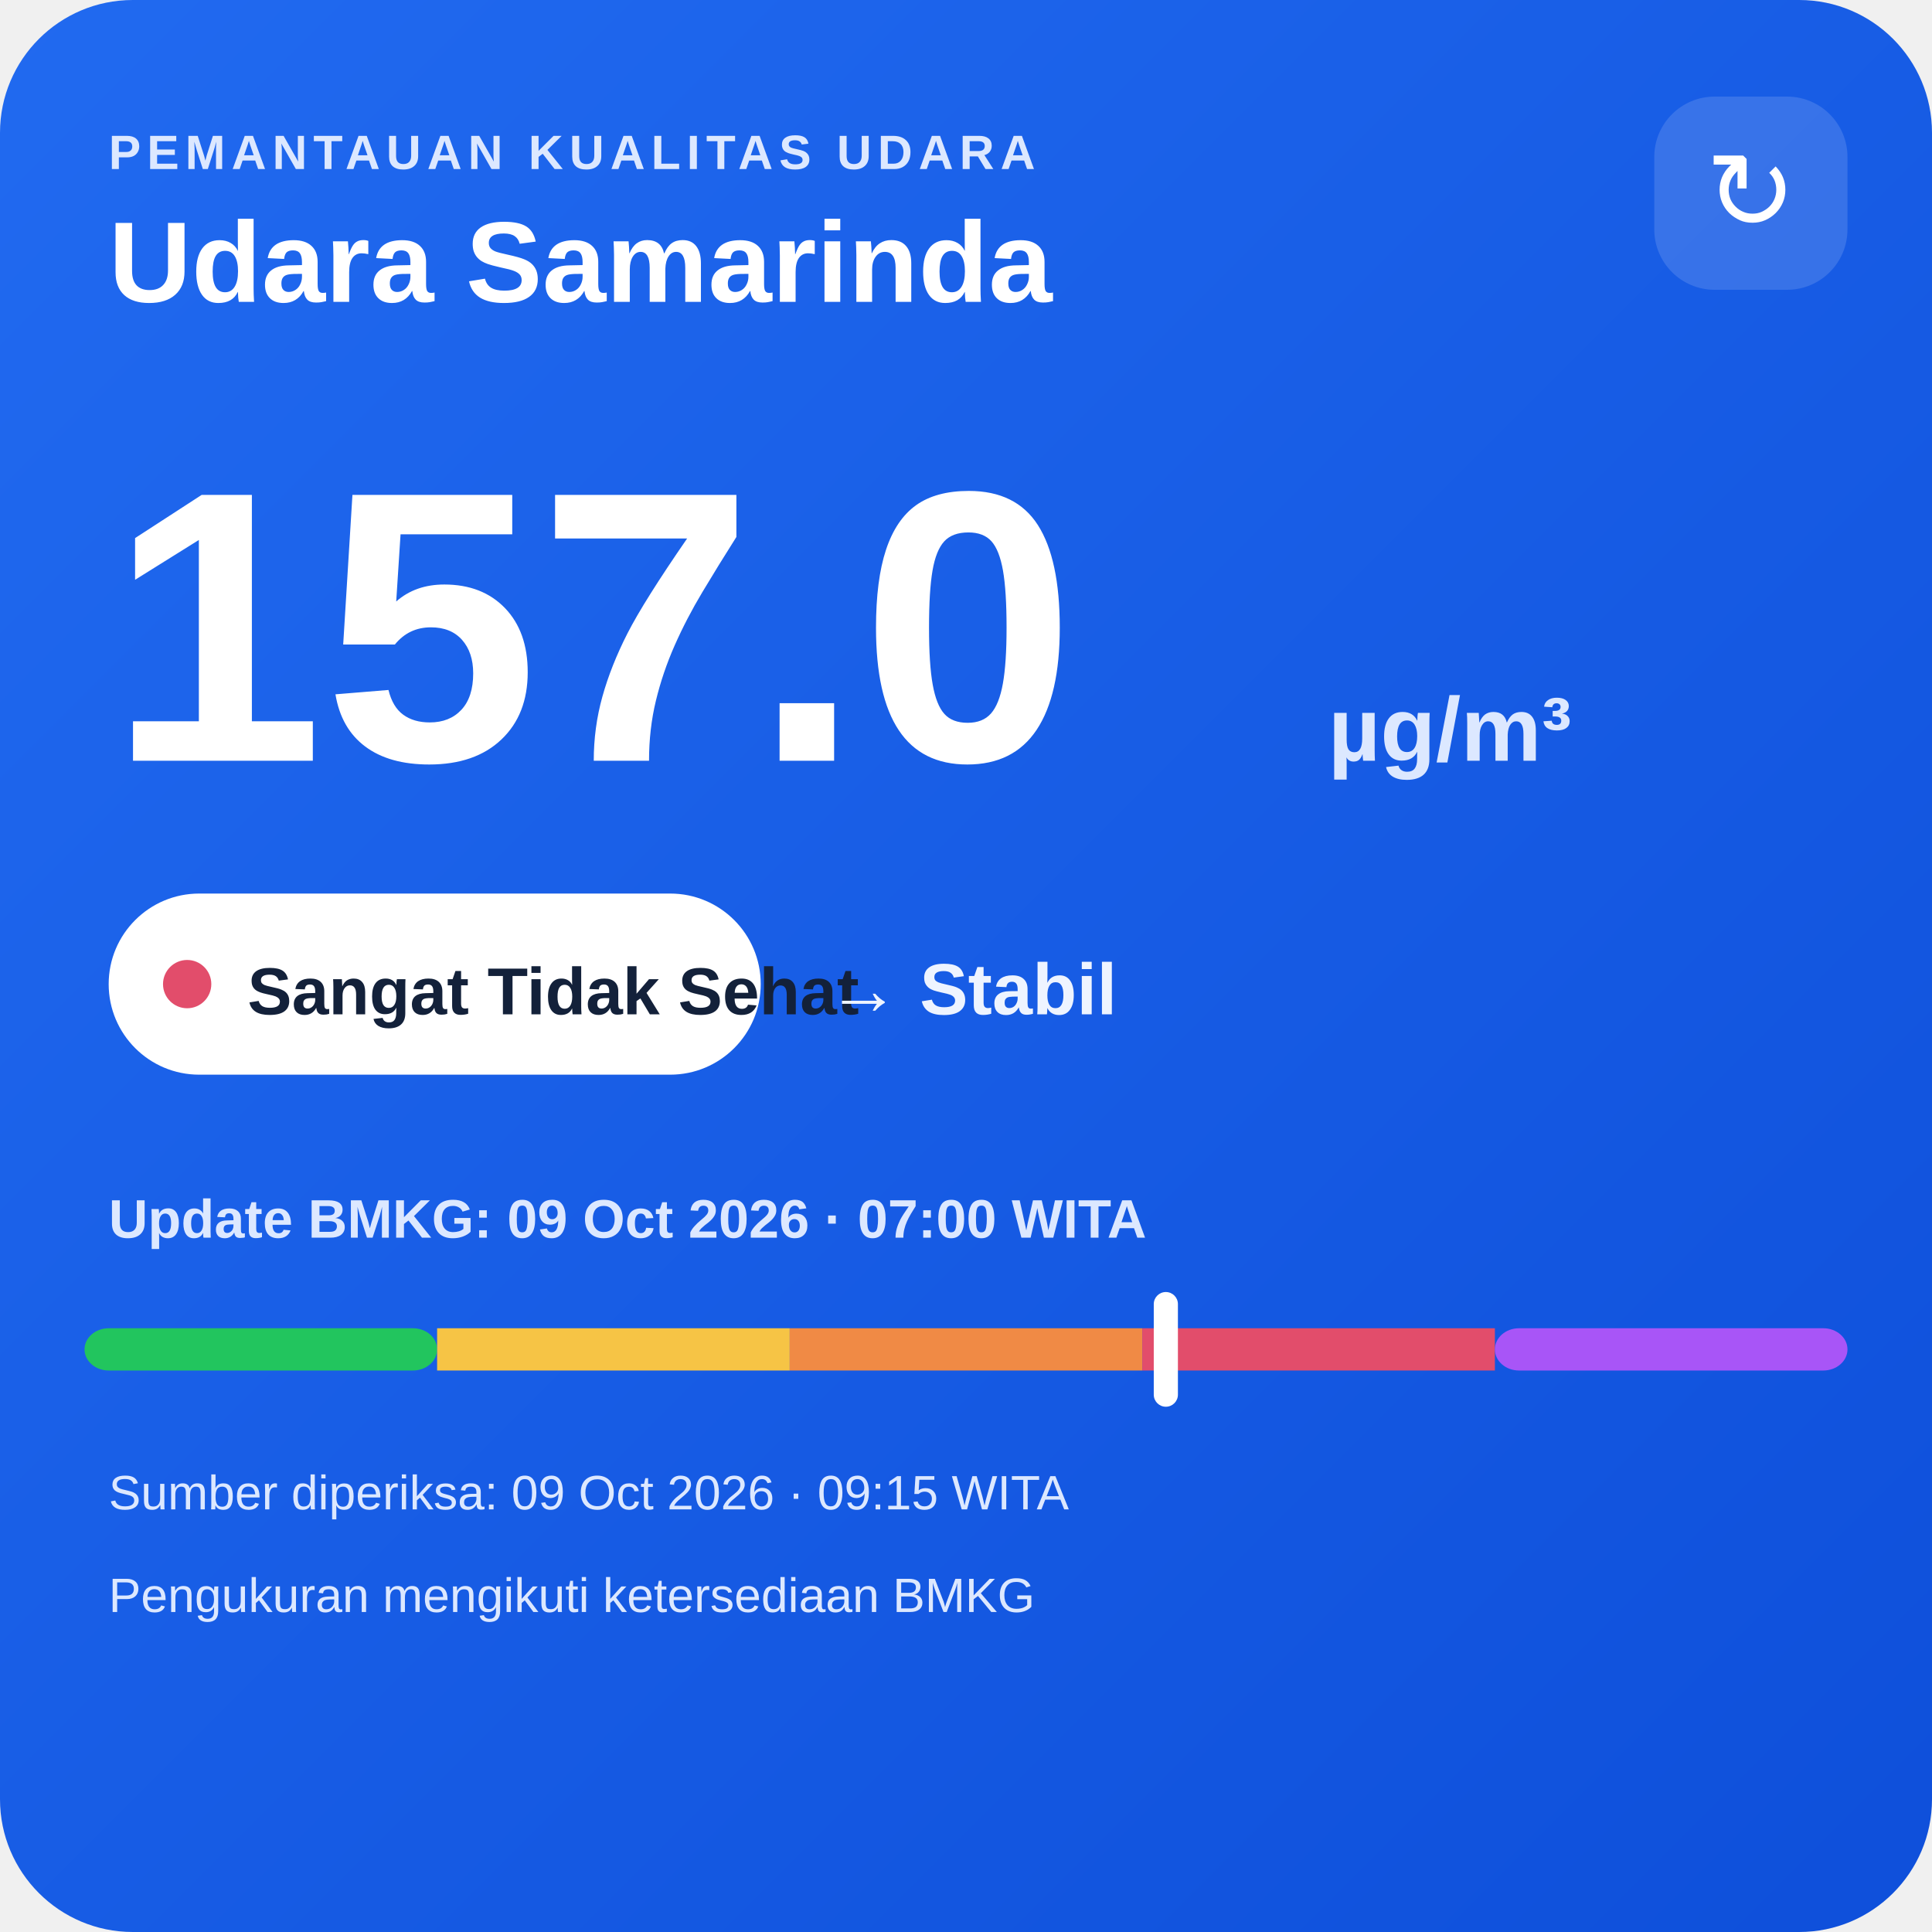
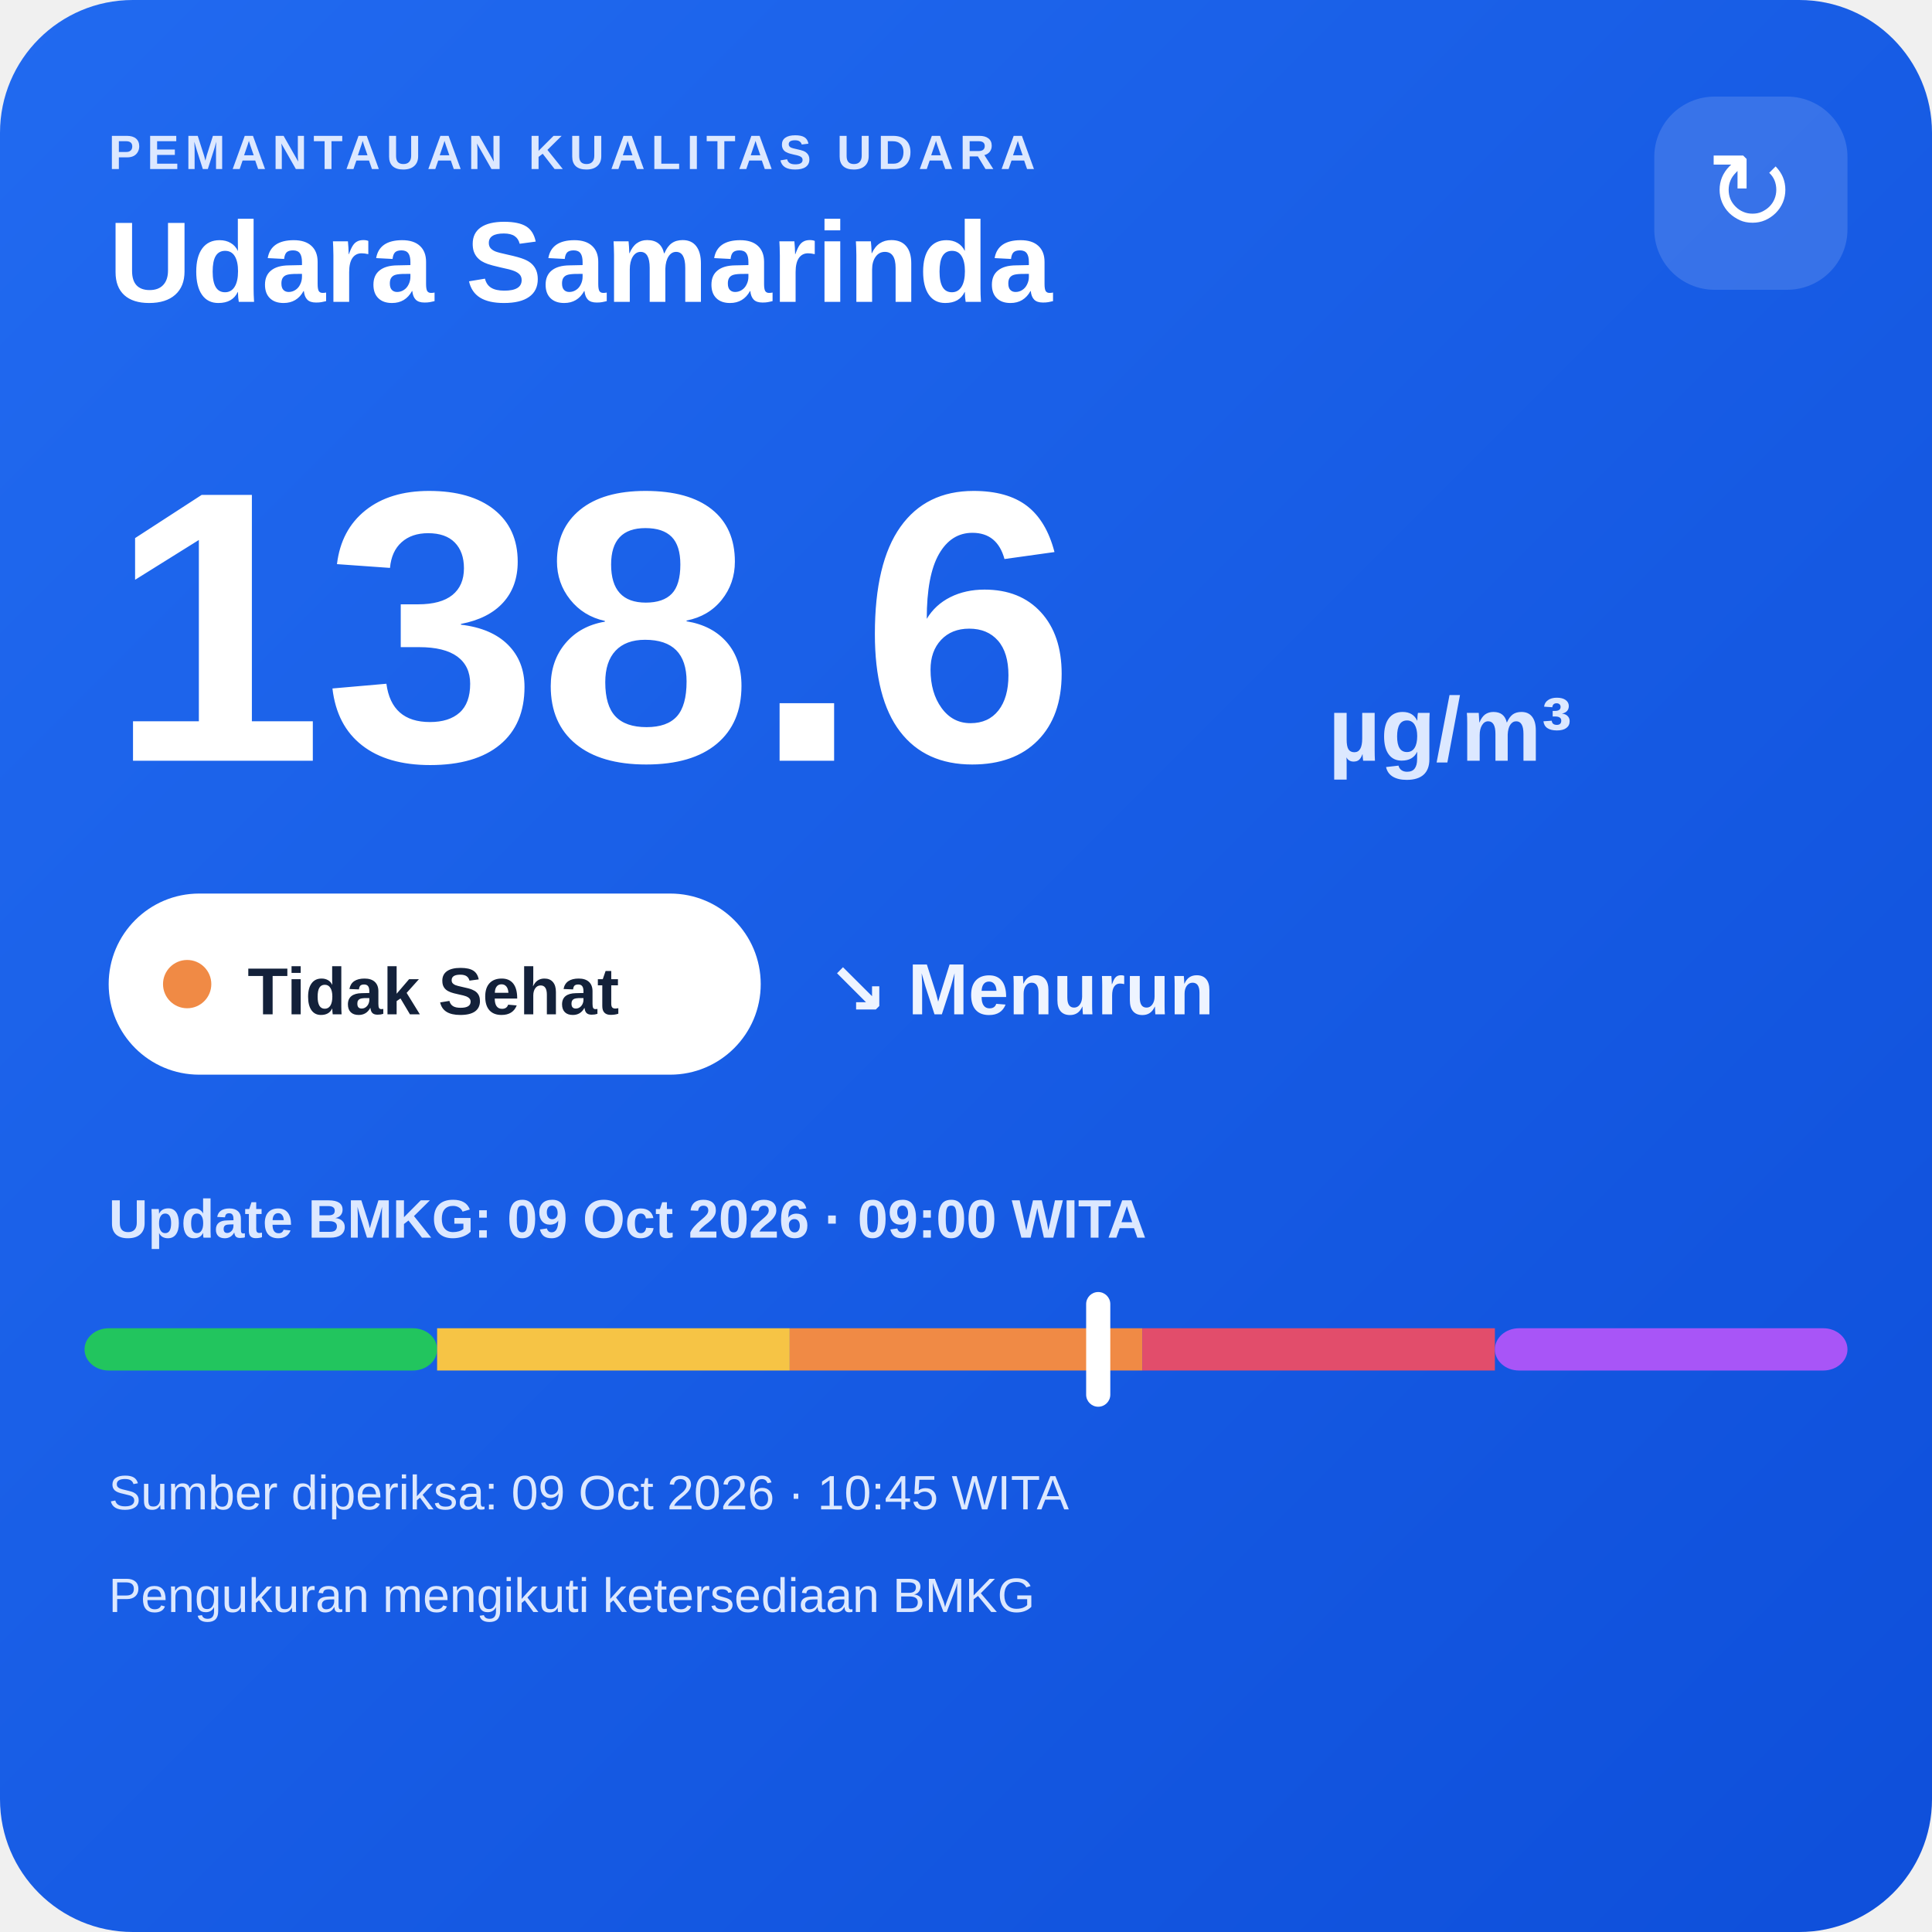
<svg xmlns="http://www.w3.org/2000/svg" width="320" height="320" viewBox="0 0 320 320">
  <defs>
    <linearGradient id="bg" x1="0" y1="0" x2="1" y2="1">
      <stop offset="0" stop-color="#216af0" />
      <stop offset="1" stop-color="#0e4fda" />
    </linearGradient>
  </defs>
  <rect width="320" height="320" rx="22" fill="url(#bg)" />
  <text x="18" y="28" fill="#dce8ff" font-family="Arial,sans-serif" font-size="8" font-weight="700" letter-spacing="1">PEMANTAUAN KUALITAS UDARA</text>
  <text x="18" y="50" fill="#ffffff" font-family="Arial,sans-serif" font-size="19" font-weight="700">Udara Samarinda</text>
  <rect x="274" y="16" width="32" height="32" rx="10" fill="#ffffff" fill-opacity=".14" />
  <text x="290" y="38" text-anchor="middle" fill="#ffffff" font-family="Arial,sans-serif" font-size="18">↻</text>
-   <text x="18" y="126" fill="#ffffff" font-family="Arial,sans-serif" font-size="64" font-weight="800">157.0</text>
+   <text x="18" y="126" fill="#ffffff" font-family="Arial,sans-serif" font-size="64" font-weight="800">138.6</text>
  <text x="220" y="126" fill="#dce8ff" font-family="Arial,sans-serif" font-size="15" font-weight="700">µg/m³</text>
  <rect x="18" y="148" width="108" height="30" rx="15" fill="#ffffff" />
-   <circle cx="31" cy="163" r="4" fill="#e24d6b" />
-   <text x="41" y="168" fill="#13213a" font-family="Arial,sans-serif" font-size="11" font-weight="700">Sangat Tidak Sehat</text>
-   <text x="137" y="168" fill="#eef4ff" font-family="Arial,sans-serif" font-size="12" font-weight="700">→ Stabil</text>
-   <text x="18" y="205" fill="#dce8ff" font-family="Arial,sans-serif" font-size="9" font-weight="700">Update BMKG: 09 Oct 2026 · 07:00 WITA</text>
+   <circle cx="31" cy="163" r="4" fill="#f08a45" />
+   <text x="41" y="168" fill="#13213a" font-family="Arial,sans-serif" font-size="11" font-weight="700">Tidak Sehat</text>
+   <text x="137" y="168" fill="#eef4ff" font-family="Arial,sans-serif" font-size="12" font-weight="700">↘ Menurun</text>
+   <text x="18" y="205" fill="#dce8ff" font-family="Arial,sans-serif" font-size="9" font-weight="700">Update BMKG: 09 Oct 2026 · 09:00 WITA</text>
  <rect x="14" y="220" width="58.4" height="7" rx="4" fill="#22c55e" />
  <rect x="72.4" y="220" width="58.4" height="7" fill="#f6c445" />
  <rect x="130.8" y="220" width="58.4" height="7" fill="#f08a45" />
  <rect x="189.2" y="220" width="58.4" height="7" fill="#e24d6b" />
  <rect x="247.6" y="220" width="58.4" height="7" rx="4" fill="#a855f7" />
-   <rect x="191.1" y="214" width="4" height="19" rx="2" fill="#ffffff" />
-   <text x="18" y="250" fill="#dce8ff" font-family="Arial,sans-serif" font-size="8">Sumber diperiksa: 09 Oct 2026 · 09:15 WITA</text>
+   <rect x="179.9" y="214" width="4" height="19" rx="2" fill="#ffffff" />
+   <text x="18" y="250" fill="#dce8ff" font-family="Arial,sans-serif" font-size="8">Sumber diperiksa: 09 Oct 2026 · 10:45 WITA</text>
  <text x="18" y="267" fill="#dce8ff" font-family="Arial,sans-serif" font-size="8">Pengukuran mengikuti ketersediaan BMKG</text>
</svg>
